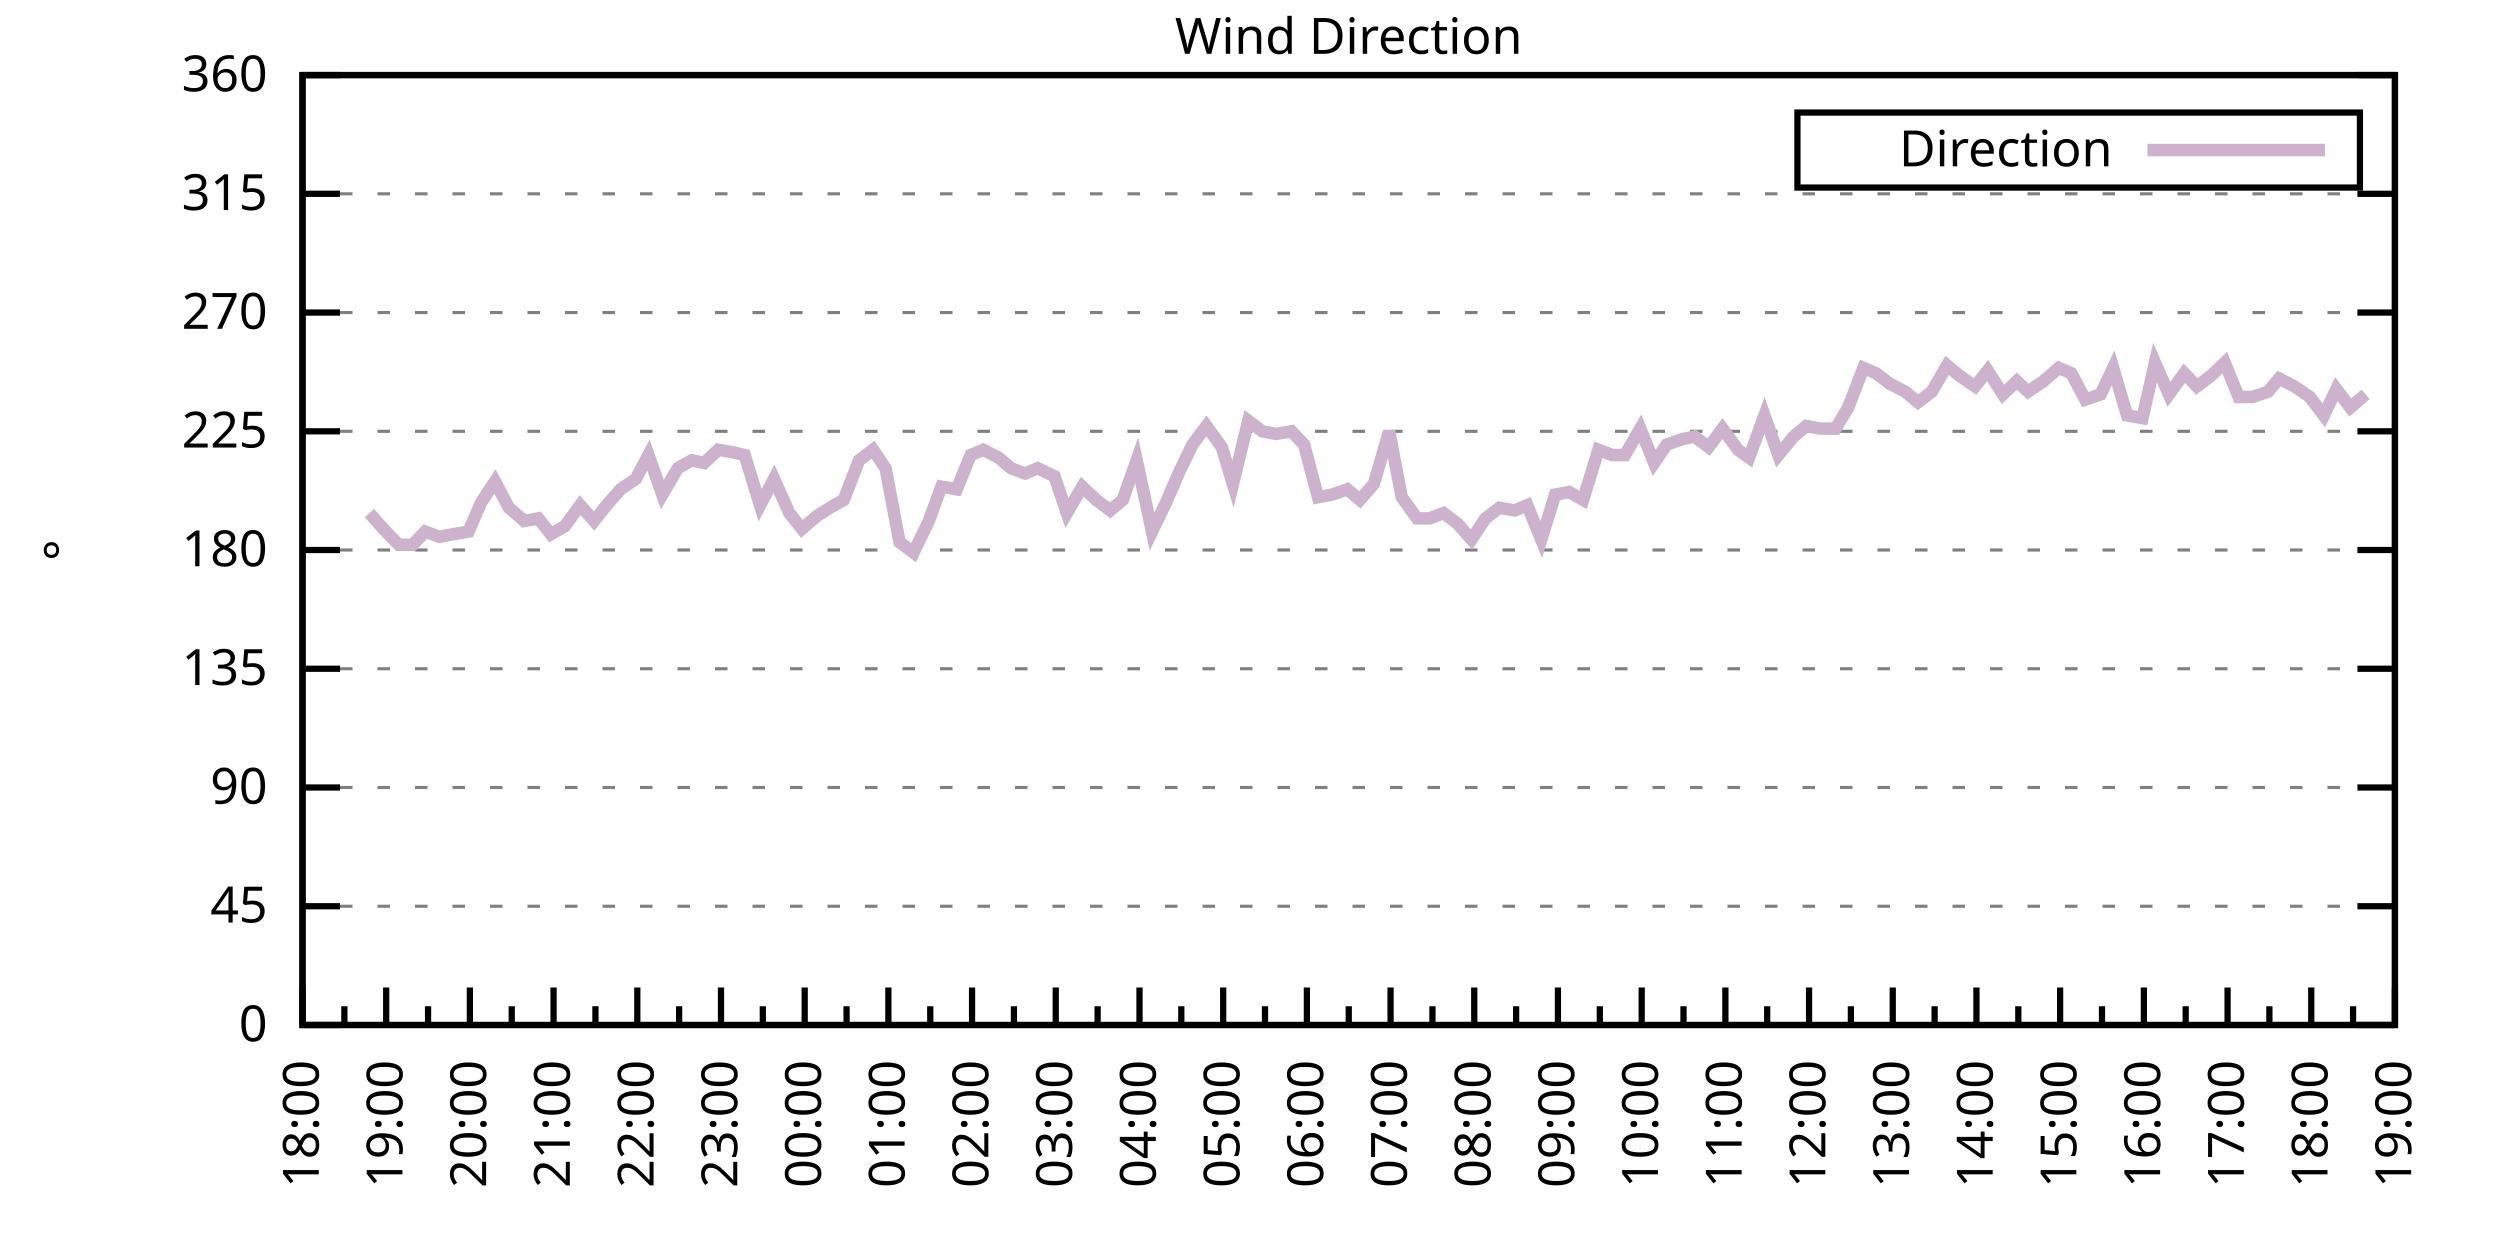
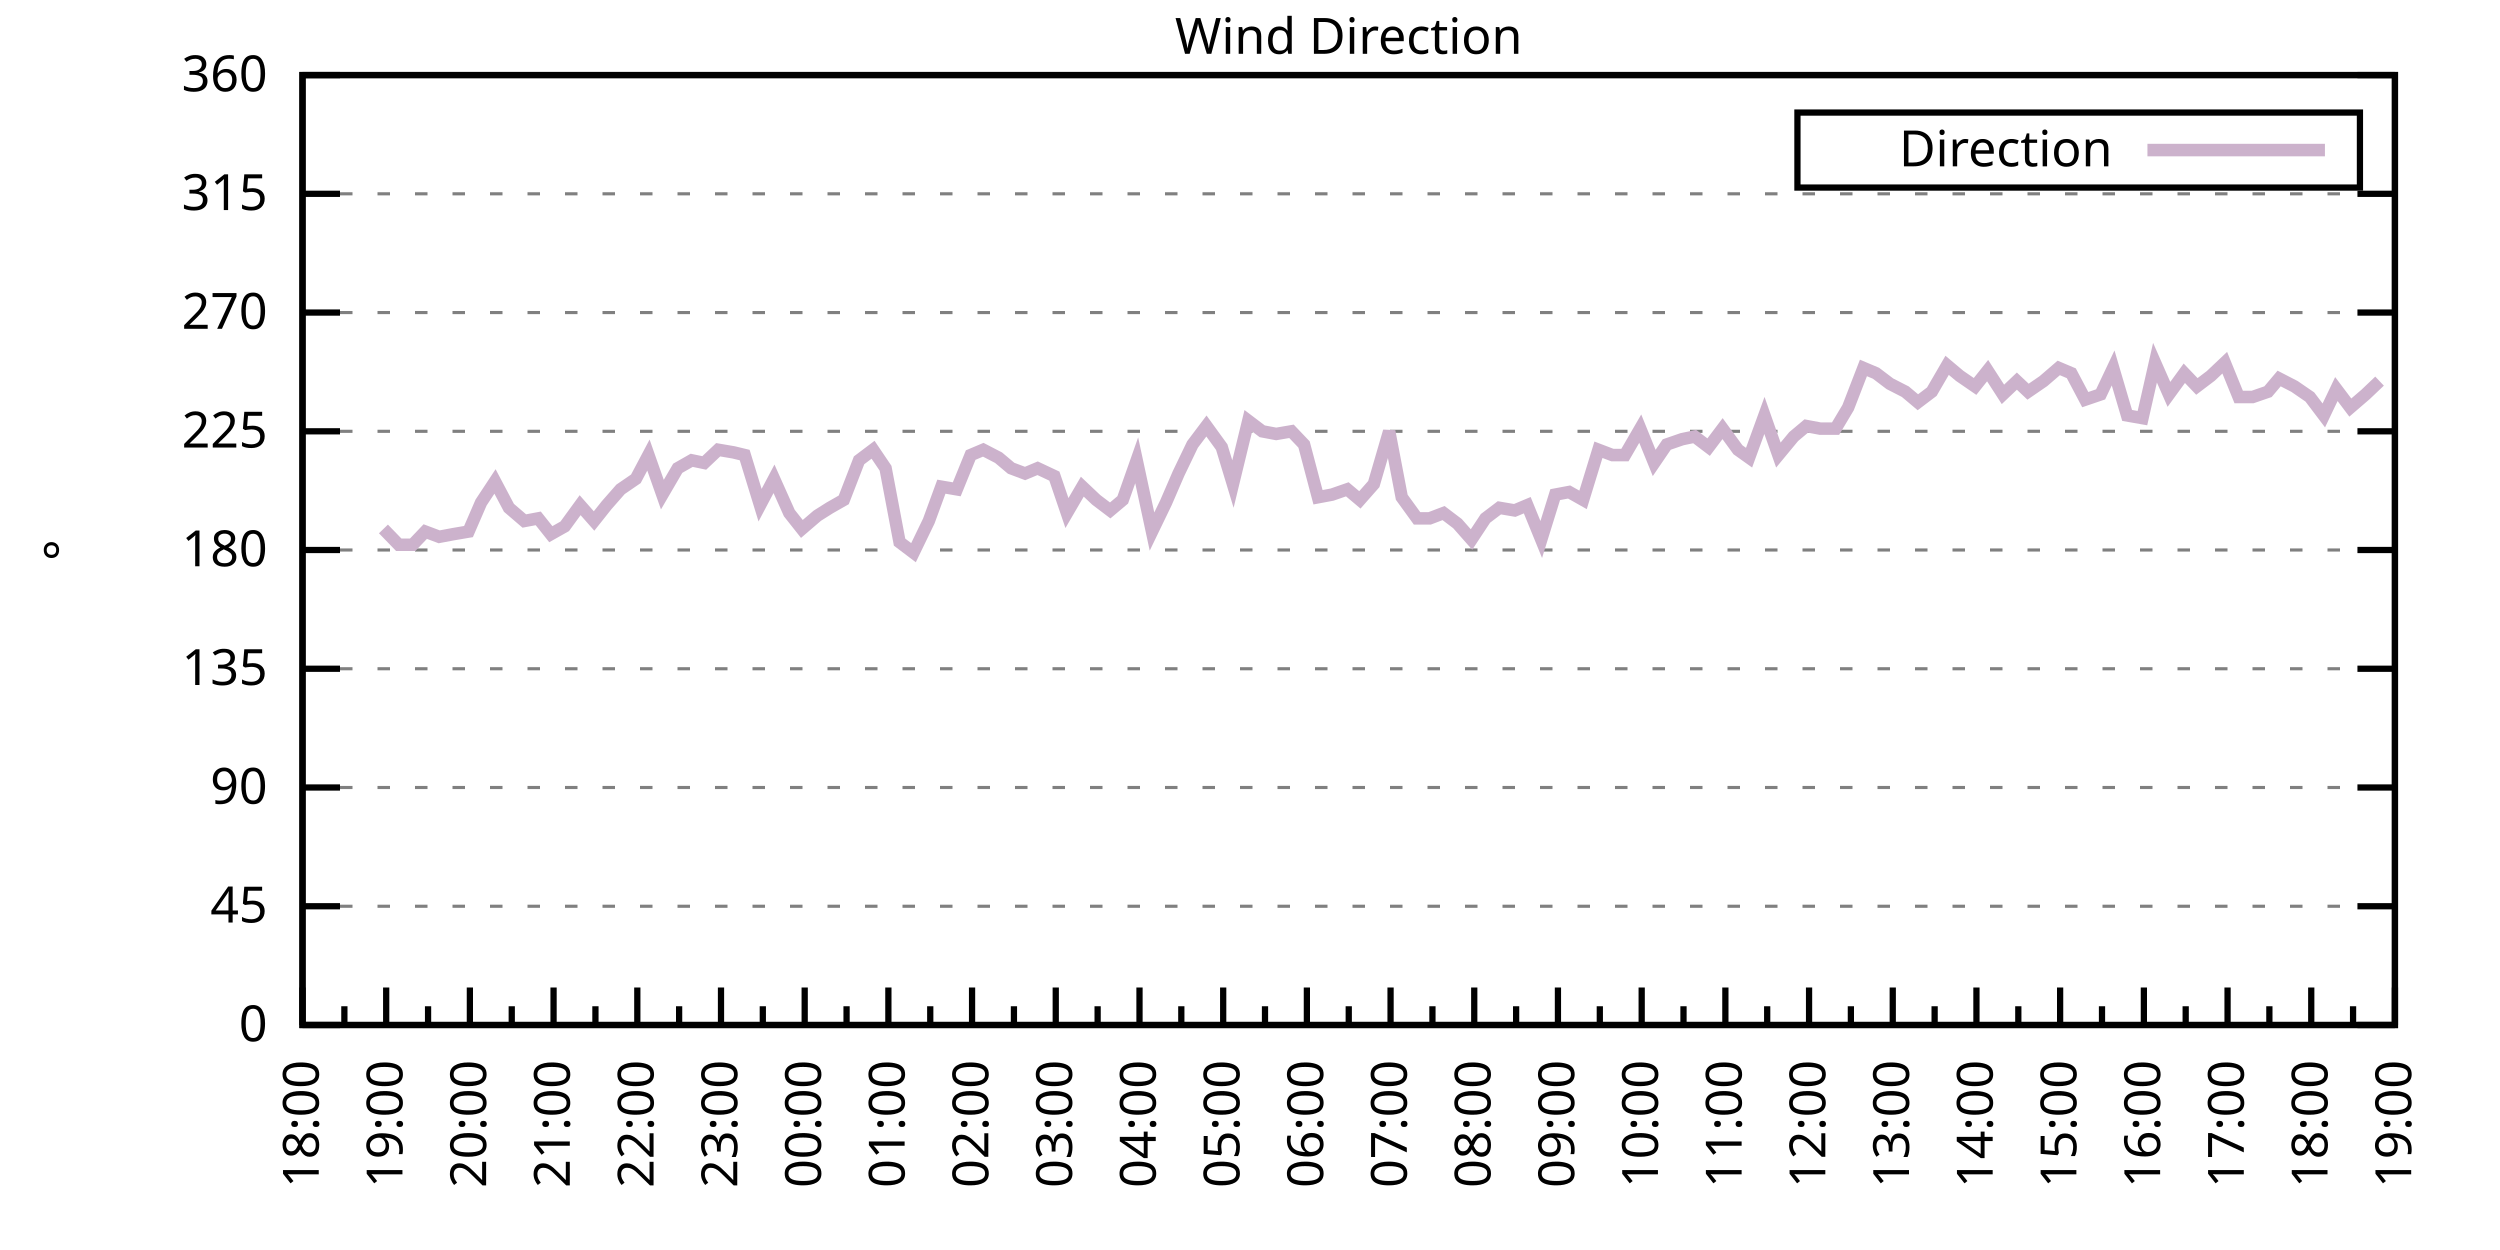
<svg xmlns="http://www.w3.org/2000/svg" xmlns:xlink="http://www.w3.org/1999/xlink" width="400" height="200" viewBox="0 0 400 200">
  <g id="gnuplot_canvas">
    <rect x="0" y="0" width="400" height="200" fill="none" />
    <defs>
      <circle id="gpDot" r="0.5" stroke-width="0.5" stroke="currentColor" />
      <path id="gpPt0" stroke-width="0.333" stroke="currentColor" d="M-1,0 h2 M0,-1 v2" />
      <path id="gpPt1" stroke-width="0.333" stroke="currentColor" d="M-1,-1 L1,1 M1,-1 L-1,1" />
      <path id="gpPt2" stroke-width="0.333" stroke="currentColor" d="M-1,0 L1,0 M0,-1 L0,1 M-1,-1 L1,1 M-1,1 L1,-1" />
      <rect id="gpPt3" stroke-width="0.333" stroke="currentColor" x="-1" y="-1" width="2" height="2" />
      <rect id="gpPt4" stroke-width="0.333" stroke="currentColor" fill="currentColor" x="-1" y="-1" width="2" height="2" />
      <circle id="gpPt5" stroke-width="0.333" stroke="currentColor" cx="0" cy="0" r="1" />
      <use xlink:href="#gpPt5" id="gpPt6" fill="currentColor" stroke="none" />
      <path id="gpPt7" stroke-width="0.333" stroke="currentColor" d="M0,-1.33 L-1.33,0.67 L1.33,0.67 z" />
      <use xlink:href="#gpPt7" id="gpPt8" fill="currentColor" stroke="none" />
      <use xlink:href="#gpPt7" id="gpPt9" stroke="currentColor" transform="rotate(180)" />
      <use xlink:href="#gpPt9" id="gpPt10" fill="currentColor" stroke="none" />
      <use xlink:href="#gpPt3" id="gpPt11" stroke="currentColor" transform="rotate(45)" />
      <use xlink:href="#gpPt11" id="gpPt12" fill="currentColor" stroke="none" />
      <path id="gpPt13" stroke-width="0.333" stroke="currentColor" d="M0,1.330 L1.265,0.411 L0.782,-1.067 L-0.782,-1.076 L-1.265,0.411 z" />
      <use xlink:href="#gpPt13" id="gpPt14" fill="currentColor" stroke="none" />
      <filter id="textbox" filterUnits="objectBoundingBox" x="0" y="0" height="1" width="1">
        <feFlood flood-color="white" flood-opacity="1" result="bgnd" />
        <feComposite in="SourceGraphic" in2="bgnd" operator="atop" />
      </filter>
      <filter id="greybox" filterUnits="objectBoundingBox" x="0" y="0" height="1" width="1">
        <feFlood flood-color="lightgrey" flood-opacity="1" result="grey" />
        <feComposite in="SourceGraphic" in2="grey" operator="atop" />
      </filter>
    </defs>
    <g fill="none" color="white" stroke="currentColor" stroke-width="1.00" stroke-linecap="butt" stroke-linejoin="miter">
</g>
    <g fill="none" color="black" stroke="currentColor" stroke-width="1.00" stroke-linecap="butt" stroke-linejoin="miter">
      <g stroke="none" shape-rendering="crispEdges">
        <polygon fill="rgb(255, 255, 255)" points="48.40,164.00 383.18,164.00 383.18,12.02 48.40,12.02 " />
      </g>
    </g>
    <g fill="none" color="black" stroke="currentColor" stroke-width="1.00" stroke-linecap="butt" stroke-linejoin="miter">
</g>
    <g fill="none" color="black" stroke="black" stroke-width="0.50" stroke-linecap="butt" stroke-linejoin="miter">
</g>
    <g fill="none" color="gray" stroke="currentColor" stroke-width="0.50" stroke-linecap="butt" stroke-linejoin="miter">
      <path stroke="gray" stroke-dasharray="2,4" class="gridline" d="M48.40,164.00 L383.19,164.00  " />
    </g>
    <g fill="none" color="gray" stroke="gray" stroke-width="1.00" stroke-linecap="butt" stroke-linejoin="miter">
</g>
    <g fill="none" color="black" stroke="currentColor" stroke-width="1.00" stroke-linecap="butt" stroke-linejoin="miter">
      <path stroke="black" d="M48.40,164.00 L54.40,164.00 M383.19,164.00 L377.19,164.00  " />
      <g transform="translate(42.80,166.60)" stroke="none" fill="black" font-family="Sans" font-size="8.00" text-anchor="end">
        <text>
          <tspan font-family="Sans"> 0</tspan>
        </text>
      </g>
    </g>
    <g fill="none" color="black" stroke="currentColor" stroke-width="1.00" stroke-linecap="butt" stroke-linejoin="miter">
</g>
    <g fill="none" color="black" stroke="black" stroke-width="0.50" stroke-linecap="butt" stroke-linejoin="miter">
</g>
    <g fill="none" color="gray" stroke="currentColor" stroke-width="0.50" stroke-linecap="butt" stroke-linejoin="miter">
      <path stroke="gray" stroke-dasharray="2,4" class="gridline" d="M48.40,145.00 L383.19,145.00  " />
    </g>
    <g fill="none" color="gray" stroke="gray" stroke-width="1.00" stroke-linecap="butt" stroke-linejoin="miter">
</g>
    <g fill="none" color="black" stroke="currentColor" stroke-width="1.00" stroke-linecap="butt" stroke-linejoin="miter">
      <path stroke="black" d="M48.40,145.00 L54.40,145.00 M383.19,145.00 L377.19,145.00  " />
      <g transform="translate(42.80,147.60)" stroke="none" fill="black" font-family="Sans" font-size="8.00" text-anchor="end">
        <text>
          <tspan font-family="Sans"> 45</tspan>
        </text>
      </g>
    </g>
    <g fill="none" color="black" stroke="currentColor" stroke-width="1.00" stroke-linecap="butt" stroke-linejoin="miter">
</g>
    <g fill="none" color="black" stroke="black" stroke-width="0.50" stroke-linecap="butt" stroke-linejoin="miter">
</g>
    <g fill="none" color="gray" stroke="currentColor" stroke-width="0.50" stroke-linecap="butt" stroke-linejoin="miter">
      <path stroke="gray" stroke-dasharray="2,4" class="gridline" d="M48.40,126.00 L383.19,126.00  " />
    </g>
    <g fill="none" color="gray" stroke="gray" stroke-width="1.00" stroke-linecap="butt" stroke-linejoin="miter">
</g>
    <g fill="none" color="black" stroke="currentColor" stroke-width="1.00" stroke-linecap="butt" stroke-linejoin="miter">
      <path stroke="black" d="M48.40,126.00 L54.40,126.00 M383.19,126.00 L377.19,126.00  " />
      <g transform="translate(42.80,128.60)" stroke="none" fill="black" font-family="Sans" font-size="8.00" text-anchor="end">
        <text>
          <tspan font-family="Sans"> 90</tspan>
        </text>
      </g>
    </g>
    <g fill="none" color="black" stroke="currentColor" stroke-width="1.00" stroke-linecap="butt" stroke-linejoin="miter">
</g>
    <g fill="none" color="black" stroke="black" stroke-width="0.50" stroke-linecap="butt" stroke-linejoin="miter">
</g>
    <g fill="none" color="gray" stroke="currentColor" stroke-width="0.50" stroke-linecap="butt" stroke-linejoin="miter">
      <path stroke="gray" stroke-dasharray="2,4" class="gridline" d="M48.40,107.00 L383.19,107.00  " />
    </g>
    <g fill="none" color="gray" stroke="gray" stroke-width="1.00" stroke-linecap="butt" stroke-linejoin="miter">
</g>
    <g fill="none" color="black" stroke="currentColor" stroke-width="1.00" stroke-linecap="butt" stroke-linejoin="miter">
      <path stroke="black" d="M48.40,107.00 L54.40,107.00 M383.19,107.00 L377.19,107.00  " />
      <g transform="translate(42.80,109.60)" stroke="none" fill="black" font-family="Sans" font-size="8.00" text-anchor="end">
        <text>
          <tspan font-family="Sans"> 135</tspan>
        </text>
      </g>
    </g>
    <g fill="none" color="black" stroke="currentColor" stroke-width="1.00" stroke-linecap="butt" stroke-linejoin="miter">
</g>
    <g fill="none" color="black" stroke="black" stroke-width="0.50" stroke-linecap="butt" stroke-linejoin="miter">
</g>
    <g fill="none" color="gray" stroke="currentColor" stroke-width="0.50" stroke-linecap="butt" stroke-linejoin="miter">
      <path stroke="gray" stroke-dasharray="2,4" class="gridline" d="M48.40,88.00 L383.19,88.00  " />
    </g>
    <g fill="none" color="gray" stroke="gray" stroke-width="1.00" stroke-linecap="butt" stroke-linejoin="miter">
</g>
    <g fill="none" color="black" stroke="currentColor" stroke-width="1.00" stroke-linecap="butt" stroke-linejoin="miter">
      <path stroke="black" d="M48.40,88.00 L54.40,88.00 M383.19,88.00 L377.19,88.00  " />
      <g transform="translate(42.80,90.60)" stroke="none" fill="black" font-family="Sans" font-size="8.00" text-anchor="end">
        <text>
          <tspan font-family="Sans"> 180</tspan>
        </text>
      </g>
    </g>
    <g fill="none" color="black" stroke="currentColor" stroke-width="1.00" stroke-linecap="butt" stroke-linejoin="miter">
</g>
    <g fill="none" color="black" stroke="black" stroke-width="0.50" stroke-linecap="butt" stroke-linejoin="miter">
</g>
    <g fill="none" color="gray" stroke="currentColor" stroke-width="0.50" stroke-linecap="butt" stroke-linejoin="miter">
      <path stroke="gray" stroke-dasharray="2,4" class="gridline" d="M48.40,69.01 L383.19,69.01  " />
    </g>
    <g fill="none" color="gray" stroke="gray" stroke-width="1.00" stroke-linecap="butt" stroke-linejoin="miter">
</g>
    <g fill="none" color="black" stroke="currentColor" stroke-width="1.00" stroke-linecap="butt" stroke-linejoin="miter">
      <path stroke="black" d="M48.40,69.01 L54.40,69.01 M383.19,69.01 L377.19,69.01  " />
      <g transform="translate(42.80,71.61)" stroke="none" fill="black" font-family="Sans" font-size="8.00" text-anchor="end">
        <text>
          <tspan font-family="Sans"> 225</tspan>
        </text>
      </g>
    </g>
    <g fill="none" color="black" stroke="currentColor" stroke-width="1.00" stroke-linecap="butt" stroke-linejoin="miter">
</g>
    <g fill="none" color="black" stroke="black" stroke-width="0.50" stroke-linecap="butt" stroke-linejoin="miter">
</g>
    <g fill="none" color="gray" stroke="currentColor" stroke-width="0.50" stroke-linecap="butt" stroke-linejoin="miter">
      <path stroke="gray" stroke-dasharray="2,4" class="gridline" d="M48.40,50.01 L383.19,50.01  " />
    </g>
    <g fill="none" color="gray" stroke="gray" stroke-width="1.00" stroke-linecap="butt" stroke-linejoin="miter">
</g>
    <g fill="none" color="black" stroke="currentColor" stroke-width="1.00" stroke-linecap="butt" stroke-linejoin="miter">
      <path stroke="black" d="M48.40,50.01 L54.40,50.01 M383.19,50.01 L377.19,50.01  " />
      <g transform="translate(42.80,52.61)" stroke="none" fill="black" font-family="Sans" font-size="8.00" text-anchor="end">
        <text>
          <tspan font-family="Sans"> 270</tspan>
        </text>
      </g>
    </g>
    <g fill="none" color="black" stroke="currentColor" stroke-width="1.00" stroke-linecap="butt" stroke-linejoin="miter">
</g>
    <g fill="none" color="black" stroke="black" stroke-width="0.50" stroke-linecap="butt" stroke-linejoin="miter">
</g>
    <g fill="none" color="gray" stroke="currentColor" stroke-width="0.50" stroke-linecap="butt" stroke-linejoin="miter">
      <path stroke="gray" stroke-dasharray="2,4" class="gridline" d="M48.40,31.01 L383.19,31.01  " />
    </g>
    <g fill="none" color="gray" stroke="gray" stroke-width="1.00" stroke-linecap="butt" stroke-linejoin="miter">
</g>
    <g fill="none" color="black" stroke="currentColor" stroke-width="1.00" stroke-linecap="butt" stroke-linejoin="miter">
      <path stroke="black" d="M48.40,31.01 L54.40,31.01 M383.19,31.01 L377.19,31.01  " />
      <g transform="translate(42.80,33.61)" stroke="none" fill="black" font-family="Sans" font-size="8.00" text-anchor="end">
        <text>
          <tspan font-family="Sans"> 315</tspan>
        </text>
      </g>
    </g>
    <g fill="none" color="black" stroke="currentColor" stroke-width="1.00" stroke-linecap="butt" stroke-linejoin="miter">
</g>
    <g fill="none" color="black" stroke="black" stroke-width="0.50" stroke-linecap="butt" stroke-linejoin="miter">
</g>
    <g fill="none" color="gray" stroke="currentColor" stroke-width="0.50" stroke-linecap="butt" stroke-linejoin="miter">
      <path stroke="gray" stroke-dasharray="2,4" class="gridline" d="M48.40,12.01 L383.19,12.01  " />
    </g>
    <g fill="none" color="gray" stroke="gray" stroke-width="1.00" stroke-linecap="butt" stroke-linejoin="miter">
</g>
    <g fill="none" color="black" stroke="currentColor" stroke-width="1.00" stroke-linecap="butt" stroke-linejoin="miter">
      <path stroke="black" d="M48.40,12.01 L54.40,12.01 M383.19,12.01 L377.19,12.01  " />
      <g transform="translate(42.80,14.61)" stroke="none" fill="black" font-family="Sans" font-size="8.00" text-anchor="end">
        <text>
          <tspan font-family="Sans"> 360</tspan>
        </text>
      </g>
    </g>
    <g fill="none" color="black" stroke="currentColor" stroke-width="1.00" stroke-linecap="butt" stroke-linejoin="miter">
      <path stroke="black" d="M48.40,164.00 L48.40,158.00  " />
      <g transform="translate(51.00,169.60) rotate(270)" stroke="none" fill="black" font-family="Sans" font-size="8.00" text-anchor="end">
        <text>
          <tspan font-family="Sans">18:00</tspan>
        </text>
      </g>
    </g>
    <g fill="none" color="black" stroke="currentColor" stroke-width="1.00" stroke-linecap="butt" stroke-linejoin="miter">
      <path stroke="black" d="M55.10,164.00 L55.10,161.00 M61.79,164.00 L61.79,158.00  " />
      <g transform="translate(64.39,169.60) rotate(270)" stroke="none" fill="black" font-family="Sans" font-size="8.00" text-anchor="end">
        <text>
          <tspan font-family="Sans">19:00</tspan>
        </text>
      </g>
    </g>
    <g fill="none" color="black" stroke="currentColor" stroke-width="1.00" stroke-linecap="butt" stroke-linejoin="miter">
      <path stroke="black" d="M68.49,164.00 L68.49,161.00 M75.18,164.00 L75.18,158.00  " />
      <g transform="translate(77.78,169.60) rotate(270)" stroke="none" fill="black" font-family="Sans" font-size="8.00" text-anchor="end">
        <text>
          <tspan font-family="Sans">20:00</tspan>
        </text>
      </g>
    </g>
    <g fill="none" color="black" stroke="currentColor" stroke-width="1.00" stroke-linecap="butt" stroke-linejoin="miter">
      <path stroke="black" d="M81.88,164.00 L81.88,161.00 M88.57,164.00 L88.57,158.00  " />
      <g transform="translate(91.17,169.60) rotate(270)" stroke="none" fill="black" font-family="Sans" font-size="8.00" text-anchor="end">
        <text>
          <tspan font-family="Sans">21:00</tspan>
        </text>
      </g>
    </g>
    <g fill="none" color="black" stroke="currentColor" stroke-width="1.00" stroke-linecap="butt" stroke-linejoin="miter">
      <path stroke="black" d="M95.27,164.00 L95.27,161.00 M101.97,164.00 L101.97,158.00  " />
      <g transform="translate(104.57,169.60) rotate(270)" stroke="none" fill="black" font-family="Sans" font-size="8.00" text-anchor="end">
        <text>
          <tspan font-family="Sans">22:00</tspan>
        </text>
      </g>
    </g>
    <g fill="none" color="black" stroke="currentColor" stroke-width="1.00" stroke-linecap="butt" stroke-linejoin="miter">
      <path stroke="black" d="M108.66,164.00 L108.66,161.00 M115.36,164.00 L115.36,158.00  " />
      <g transform="translate(117.96,169.60) rotate(270)" stroke="none" fill="black" font-family="Sans" font-size="8.00" text-anchor="end">
        <text>
          <tspan font-family="Sans">23:00</tspan>
        </text>
      </g>
    </g>
    <g fill="none" color="black" stroke="currentColor" stroke-width="1.00" stroke-linecap="butt" stroke-linejoin="miter">
      <path stroke="black" d="M122.05,164.00 L122.05,161.00 M128.75,164.00 L128.75,158.00  " />
      <g transform="translate(131.35,169.60) rotate(270)" stroke="none" fill="black" font-family="Sans" font-size="8.00" text-anchor="end">
        <text>
          <tspan font-family="Sans">00:00</tspan>
        </text>
      </g>
    </g>
    <g fill="none" color="black" stroke="currentColor" stroke-width="1.00" stroke-linecap="butt" stroke-linejoin="miter">
      <path stroke="black" d="M135.45,164.00 L135.45,161.00 M142.14,164.00 L142.14,158.00  " />
      <g transform="translate(144.74,169.60) rotate(270)" stroke="none" fill="black" font-family="Sans" font-size="8.00" text-anchor="end">
        <text>
          <tspan font-family="Sans">01:00</tspan>
        </text>
      </g>
    </g>
    <g fill="none" color="black" stroke="currentColor" stroke-width="1.00" stroke-linecap="butt" stroke-linejoin="miter">
      <path stroke="black" d="M148.84,164.00 L148.84,161.00 M155.53,164.00 L155.53,158.00  " />
      <g transform="translate(158.13,169.60) rotate(270)" stroke="none" fill="black" font-family="Sans" font-size="8.00" text-anchor="end">
        <text>
          <tspan font-family="Sans">02:00</tspan>
        </text>
      </g>
    </g>
    <g fill="none" color="black" stroke="currentColor" stroke-width="1.00" stroke-linecap="butt" stroke-linejoin="miter">
      <path stroke="black" d="M162.23,164.00 L162.23,161.00 M168.92,164.00 L168.92,158.00  " />
      <g transform="translate(171.52,169.60) rotate(270)" stroke="none" fill="black" font-family="Sans" font-size="8.00" text-anchor="end">
        <text>
          <tspan font-family="Sans">03:00</tspan>
        </text>
      </g>
    </g>
    <g fill="none" color="black" stroke="currentColor" stroke-width="1.00" stroke-linecap="butt" stroke-linejoin="miter">
      <path stroke="black" d="M175.62,164.00 L175.62,161.00 M182.32,164.00 L182.32,158.00  " />
      <g transform="translate(184.92,169.60) rotate(270)" stroke="none" fill="black" font-family="Sans" font-size="8.00" text-anchor="end">
        <text>
          <tspan font-family="Sans">04:00</tspan>
        </text>
      </g>
    </g>
    <g fill="none" color="black" stroke="currentColor" stroke-width="1.00" stroke-linecap="butt" stroke-linejoin="miter">
      <path stroke="black" d="M189.01,164.00 L189.01,161.00 M195.71,164.00 L195.71,158.00  " />
      <g transform="translate(198.31,169.60) rotate(270)" stroke="none" fill="black" font-family="Sans" font-size="8.00" text-anchor="end">
        <text>
          <tspan font-family="Sans">05:00</tspan>
        </text>
      </g>
    </g>
    <g fill="none" color="black" stroke="currentColor" stroke-width="1.00" stroke-linecap="butt" stroke-linejoin="miter">
      <path stroke="black" d="M202.40,164.00 L202.40,161.00 M209.10,164.00 L209.10,158.00  " />
      <g transform="translate(211.70,169.60) rotate(270)" stroke="none" fill="black" font-family="Sans" font-size="8.00" text-anchor="end">
        <text>
          <tspan font-family="Sans">06:00</tspan>
        </text>
      </g>
    </g>
    <g fill="none" color="black" stroke="currentColor" stroke-width="1.00" stroke-linecap="butt" stroke-linejoin="miter">
      <path stroke="black" d="M215.80,164.00 L215.80,161.00 M222.49,164.00 L222.49,158.00  " />
      <g transform="translate(225.09,169.60) rotate(270)" stroke="none" fill="black" font-family="Sans" font-size="8.00" text-anchor="end">
        <text>
          <tspan font-family="Sans">07:00</tspan>
        </text>
      </g>
    </g>
    <g fill="none" color="black" stroke="currentColor" stroke-width="1.00" stroke-linecap="butt" stroke-linejoin="miter">
      <path stroke="black" d="M229.19,164.00 L229.19,161.00 M235.88,164.00 L235.88,158.00  " />
      <g transform="translate(238.48,169.60) rotate(270)" stroke="none" fill="black" font-family="Sans" font-size="8.00" text-anchor="end">
        <text>
          <tspan font-family="Sans">08:00</tspan>
        </text>
      </g>
    </g>
    <g fill="none" color="black" stroke="currentColor" stroke-width="1.00" stroke-linecap="butt" stroke-linejoin="miter">
      <path stroke="black" d="M242.58,164.00 L242.58,161.00 M249.27,164.00 L249.27,158.00  " />
      <g transform="translate(251.87,169.60) rotate(270)" stroke="none" fill="black" font-family="Sans" font-size="8.00" text-anchor="end">
        <text>
          <tspan font-family="Sans">09:00</tspan>
        </text>
      </g>
    </g>
    <g fill="none" color="black" stroke="currentColor" stroke-width="1.00" stroke-linecap="butt" stroke-linejoin="miter">
      <path stroke="black" d="M255.97,164.00 L255.97,161.00 M262.67,164.00 L262.67,158.00  " />
      <g transform="translate(265.27,169.60) rotate(270)" stroke="none" fill="black" font-family="Sans" font-size="8.00" text-anchor="end">
        <text>
          <tspan font-family="Sans">10:00</tspan>
        </text>
      </g>
    </g>
    <g fill="none" color="black" stroke="currentColor" stroke-width="1.00" stroke-linecap="butt" stroke-linejoin="miter">
      <path stroke="black" d="M269.36,164.00 L269.36,161.00 M276.06,164.00 L276.06,158.00  " />
      <g transform="translate(278.66,169.60) rotate(270)" stroke="none" fill="black" font-family="Sans" font-size="8.00" text-anchor="end">
        <text>
          <tspan font-family="Sans">11:00</tspan>
        </text>
      </g>
    </g>
    <g fill="none" color="black" stroke="currentColor" stroke-width="1.00" stroke-linecap="butt" stroke-linejoin="miter">
      <path stroke="black" d="M282.75,164.00 L282.75,161.00 M289.45,164.00 L289.45,158.00  " />
      <g transform="translate(292.05,169.60) rotate(270)" stroke="none" fill="black" font-family="Sans" font-size="8.00" text-anchor="end">
        <text>
          <tspan font-family="Sans">12:00</tspan>
        </text>
      </g>
    </g>
    <g fill="none" color="black" stroke="currentColor" stroke-width="1.00" stroke-linecap="butt" stroke-linejoin="miter">
      <path stroke="black" d="M296.14,164.00 L296.14,161.00 M302.84,164.00 L302.84,158.00  " />
      <g transform="translate(305.44,169.60) rotate(270)" stroke="none" fill="black" font-family="Sans" font-size="8.00" text-anchor="end">
        <text>
          <tspan font-family="Sans">13:00</tspan>
        </text>
      </g>
    </g>
    <g fill="none" color="black" stroke="currentColor" stroke-width="1.00" stroke-linecap="butt" stroke-linejoin="miter">
      <path stroke="black" d="M309.54,164.00 L309.54,161.00 M316.23,164.00 L316.23,158.00  " />
      <g transform="translate(318.83,169.60) rotate(270)" stroke="none" fill="black" font-family="Sans" font-size="8.00" text-anchor="end">
        <text>
          <tspan font-family="Sans">14:00</tspan>
        </text>
      </g>
    </g>
    <g fill="none" color="black" stroke="currentColor" stroke-width="1.00" stroke-linecap="butt" stroke-linejoin="miter">
      <path stroke="black" d="M322.93,164.00 L322.93,161.00 M329.62,164.00 L329.62,158.00  " />
      <g transform="translate(332.22,169.60) rotate(270)" stroke="none" fill="black" font-family="Sans" font-size="8.00" text-anchor="end">
        <text>
          <tspan font-family="Sans">15:00</tspan>
        </text>
      </g>
    </g>
    <g fill="none" color="black" stroke="currentColor" stroke-width="1.00" stroke-linecap="butt" stroke-linejoin="miter">
      <path stroke="black" d="M336.32,164.00 L336.32,161.00 M343.02,164.00 L343.02,158.00  " />
      <g transform="translate(345.62,169.60) rotate(270)" stroke="none" fill="black" font-family="Sans" font-size="8.00" text-anchor="end">
        <text>
          <tspan font-family="Sans">16:00</tspan>
        </text>
      </g>
    </g>
    <g fill="none" color="black" stroke="currentColor" stroke-width="1.00" stroke-linecap="butt" stroke-linejoin="miter">
      <path stroke="black" d="M349.71,164.00 L349.71,161.00 M356.41,164.00 L356.41,158.00  " />
      <g transform="translate(359.01,169.60) rotate(270)" stroke="none" fill="black" font-family="Sans" font-size="8.00" text-anchor="end">
        <text>
          <tspan font-family="Sans">17:00</tspan>
        </text>
      </g>
    </g>
    <g fill="none" color="black" stroke="currentColor" stroke-width="1.00" stroke-linecap="butt" stroke-linejoin="miter">
      <path stroke="black" d="M363.10,164.00 L363.10,161.00 M369.80,164.00 L369.80,158.00  " />
      <g transform="translate(372.40,169.60) rotate(270)" stroke="none" fill="black" font-family="Sans" font-size="8.00" text-anchor="end">
        <text>
          <tspan font-family="Sans">18:00</tspan>
        </text>
      </g>
    </g>
    <g fill="none" color="black" stroke="currentColor" stroke-width="1.00" stroke-linecap="butt" stroke-linejoin="miter">
      <path stroke="black" d="M376.49,164.00 L376.49,161.00 M383.19,164.00 L383.19,158.00  " />
      <g transform="translate(385.79,169.60) rotate(270)" stroke="none" fill="black" font-family="Sans" font-size="8.00" text-anchor="end">
        <text>
          <tspan font-family="Sans">19:00</tspan>
        </text>
      </g>
    </g>
    <g fill="none" color="black" stroke="currentColor" stroke-width="1.00" stroke-linecap="butt" stroke-linejoin="miter">
</g>
    <g fill="none" color="black" stroke="currentColor" stroke-width="1.00" stroke-linecap="butt" stroke-linejoin="miter">
      <path stroke="black" d="M48.40,12.01 L48.40,164.00 L383.19,164.00 L383.19,12.01 L48.40,12.01 Z  " />
    </g>
    <g fill="none" color="black" stroke="currentColor" stroke-width="1.00" stroke-linecap="butt" stroke-linejoin="miter">
      <g transform="translate(12.80,88.01) rotate(270)" stroke="none" fill="black" font-family="Sans" font-size="8.00" text-anchor="middle">
        <text>
          <tspan font-family="Sans">°</tspan>
        </text>
      </g>
    </g>
    <g fill="none" color="black" stroke="currentColor" stroke-width="1.00" stroke-linecap="butt" stroke-linejoin="miter">
</g>
    <g fill="none" color="black" stroke="currentColor" stroke-width="1.00" stroke-linecap="butt" stroke-linejoin="miter">
      <path stroke="black" d="M287.59,30.01 L287.59,18.01 L377.59,18.01 L377.59,30.01 L287.59,30.01 Z  " />
    </g>
    <g id="Wind_direction_plot_1">
      <g fill="none" color="white" stroke="black" stroke-width="2.00" stroke-linecap="butt" stroke-linejoin="miter">
</g>
      <g fill="none" color="black" stroke="currentColor" stroke-width="2.00" stroke-linecap="butt" stroke-linejoin="miter">
        <g transform="translate(337.99,26.61)" stroke="none" fill="black" font-family="Sans" font-size="8.00" text-anchor="end">
          <text>
            <tspan font-family="Sans">Direction</tspan>
          </text>
        </g>
      </g>
      <g fill="none" color="black" stroke="currentColor" stroke-width="2.00" stroke-linecap="butt" stroke-linejoin="miter">
-         <path stroke="rgb(204, 178, 204)" d="M343.59,24.01 L371.99,24.01 M59.11,82.09 L61.35,84.63 L63.80,87.16 L66.03,87.16 L68.04,85.05 L70.27,85.89   L72.50,85.47 L74.96,85.05 L76.97,80.41 L79.20,77.03 L81.43,81.25 L83.89,83.36 L86.12,82.94 L88.13,85.47   L90.36,84.21 L92.82,80.83 L95.05,83.36 L97.06,80.83 L99.29,78.29 L101.74,76.61 L103.75,72.81 L105.98,79.14   L108.44,74.92 L110.67,73.65 L112.68,74.07 L114.91,71.96 L117.37,72.38 L119.15,72.81 L121.61,80.83 L123.84,76.61   L126.29,82.09 L128.30,84.63 L130.76,82.52 L132.77,81.25 L135.00,79.98 L137.45,73.65 L139.69,71.96 L141.69,74.92   L143.93,86.74 L146.16,88.43 L148.61,83.36 L150.62,77.87 L153.08,78.29 L155.31,72.81 L157.32,71.96 L159.77,73.23   L161.78,74.92 L164.01,75.76 L166.02,74.92 L168.70,76.18 L170.71,82.09 L173.17,77.87 L175.40,79.98 L177.63,81.67   L179.64,79.98 L181.87,73.65 L184.32,85.05 L186.56,80.41 L188.57,75.76 L190.80,71.12 L193.03,68.16 L195.48,71.54   L197.27,77.45 L199.73,67.32 L201.96,69.01 L204.19,69.43 L206.64,69.01 L208.65,71.12 L210.88,79.56 L213.12,79.14   L215.57,78.29 L217.58,79.98 L219.81,77.45 L222.27,69.01 L224.28,79.56 L226.73,82.94 L228.74,82.94 L230.97,82.09   L233.20,83.78 L235.44,86.32 L237.67,82.94 L239.90,81.25 L242.36,81.67 L244.36,80.83 L246.60,86.32 L248.83,79.14   L251.06,78.72 L253.29,79.98 L255.75,71.96 L257.98,72.81 L259.99,72.81 L262.44,68.58 L264.67,74.07 L266.68,71.12   L269.14,70.27 L271.15,69.85 L273.38,71.54 L275.61,68.58 L278.07,71.96 L279.85,73.23 L282.31,66.47 L284.54,72.81   L286.99,69.85 L289.00,68.16 L291.23,68.58 L293.69,68.58 L295.70,65.21 L298.15,58.87 L300.16,59.72 L302.39,61.41   L304.85,62.67 L306.86,64.36 L309.09,62.67 L311.54,58.45 L313.55,60.14 L316.01,61.83 L318.02,59.30 L320.47,63.10   L322.70,60.98 L324.49,62.67 L326.95,60.98 L329.40,58.87 L331.41,59.72 L333.64,63.94 L336.10,63.10 L338.10,58.87   L340.34,66.47 L342.79,66.90 L344.80,58.03 L347.03,63.10 L349.49,59.72 L351.50,61.83 L353.73,60.14 L355.96,58.03   L358.19,63.52 L360.42,63.52 L362.88,62.67 L364.66,60.56 L367.12,61.83 L369.58,63.52 L371.81,66.47 L373.82,62.25   L376.05,65.21 L378.50,63.10  " />
+         <path stroke="rgb(204, 178, 204)" d="M343.59,24.01 L371.99,24.01 M61.35,84.63 L63.80,87.16 L66.03,87.16 L68.04,85.05 L70.27,85.89 L72.50,85.47   L74.96,85.05 L76.97,80.41 L79.20,77.03 L81.43,81.25 L83.89,83.36 L86.12,82.94 L88.13,85.47 L90.36,84.21   L92.82,80.83 L95.05,83.36 L97.06,80.83 L99.29,78.29 L101.74,76.61 L103.75,72.81 L105.98,79.14 L108.44,74.92   L110.67,73.65 L112.68,74.07 L114.91,71.96 L117.37,72.38 L119.15,72.81 L121.61,80.83 L123.84,76.61 L126.29,82.09   L128.30,84.63 L130.76,82.52 L132.77,81.25 L135.00,79.98 L137.45,73.65 L139.69,71.96 L141.69,74.92 L143.93,86.74   L146.16,88.43 L148.61,83.36 L150.62,77.87 L153.08,78.29 L155.31,72.81 L157.32,71.96 L159.77,73.23 L161.78,74.92   L164.01,75.76 L166.02,74.92 L168.70,76.18 L170.71,82.09 L173.17,77.87 L175.40,79.98 L177.63,81.67 L179.64,79.98   L181.87,73.65 L184.32,85.05 L186.56,80.41 L188.57,75.76 L190.80,71.12 L193.03,68.16 L195.48,71.54 L197.27,77.45   L199.73,67.32 L201.96,69.01 L204.19,69.43 L206.64,69.01 L208.65,71.12 L210.88,79.56 L213.12,79.14 L215.57,78.29   L217.58,79.98 L219.81,77.45 L222.27,69.01 L224.28,79.56 L226.73,82.94 L228.74,82.94 L230.97,82.09 L233.20,83.78   L235.44,86.32 L237.67,82.94 L239.90,81.25 L242.36,81.67 L244.36,80.83 L246.60,86.32 L248.83,79.14 L251.06,78.72   L253.29,79.98 L255.75,71.96 L257.98,72.81 L259.99,72.81 L262.44,68.58 L264.67,74.07 L266.68,71.12 L269.14,70.27   L271.15,69.85 L273.38,71.54 L275.61,68.58 L278.07,71.96 L279.85,73.23 L282.31,66.47 L284.54,72.81 L286.99,69.85   L289.00,68.16 L291.23,68.58 L293.69,68.58 L295.70,65.21 L298.15,58.87 L300.16,59.72 L302.39,61.41 L304.85,62.67   L306.86,64.36 L309.09,62.67 L311.54,58.45 L313.55,60.14 L316.01,61.83 L318.02,59.30 L320.47,63.10 L322.70,60.98   L324.49,62.67 L326.95,60.98 L329.40,58.87 L331.41,59.72 L333.64,63.94 L336.10,63.10 L338.10,58.87 L340.34,66.47   L342.79,66.90 L344.80,58.03 L347.03,63.10 L349.49,59.72 L351.50,61.83 L353.73,60.14 L355.96,58.03 L358.19,63.52   L360.42,63.52 L362.88,62.67 L364.66,60.56 L367.12,61.83 L369.58,63.52 L371.81,66.47 L373.82,62.25 L376.05,65.21   L378.50,63.10 L380.73,60.98  " />
      </g>
    </g>
    <g fill="none" color="black" stroke="currentColor" stroke-width="2.00" stroke-linecap="butt" stroke-linejoin="miter">
</g>
    <g fill="none" color="black" stroke="black" stroke-width="1.00" stroke-linecap="butt" stroke-linejoin="miter">
</g>
    <g fill="none" color="black" stroke="currentColor" stroke-width="1.00" stroke-linecap="butt" stroke-linejoin="miter">
      <path stroke="black" d="M48.40,12.01 L48.40,164.00 L383.19,164.00 L383.19,12.01 L48.40,12.01 Z  " />
    </g>
    <g fill="none" color="black" stroke="currentColor" stroke-width="1.00" stroke-linecap="butt" stroke-linejoin="miter">
      <g transform="translate(215.79,8.61)" stroke="none" fill="black" font-family="Sans" font-size="8.00" text-anchor="middle">
        <text>
          <tspan font-family="Sans">Wind Direction</tspan>
        </text>
      </g>
    </g>
    <g fill="none" color="black" stroke="currentColor" stroke-width="1.00" stroke-linecap="butt" stroke-linejoin="miter">
</g>
  </g>
</svg>
